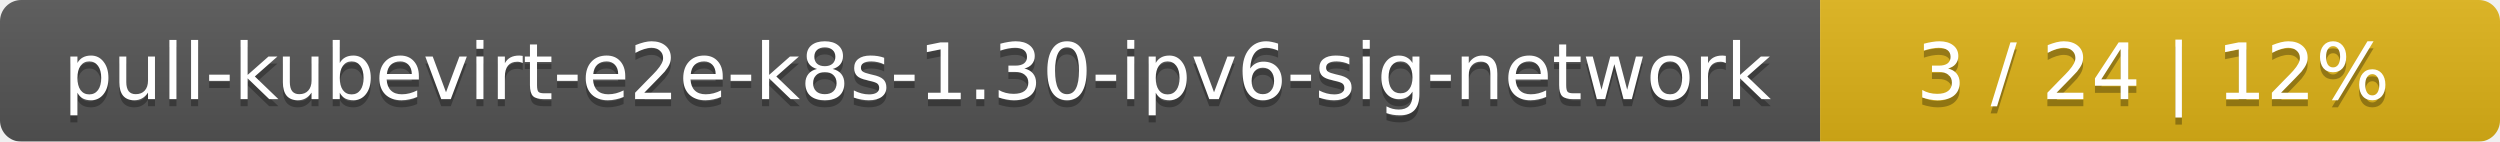
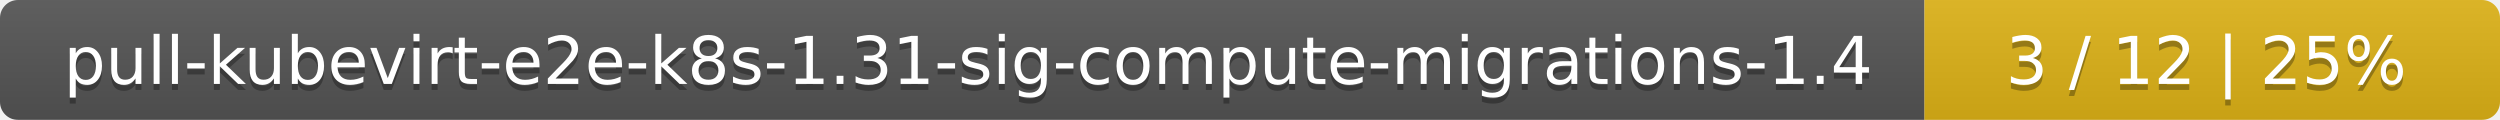
- <svg xmlns="http://www.w3.org/2000/svg" width="353" height="20">
+ <svg xmlns="http://www.w3.org/2000/svg" width="417" height="20">
  <linearGradient id="smooth" x2="0" y2="100%">
    <stop offset="0" stop-color="#bbb" stop-opacity=".1" />
    <stop offset="1" stop-opacity=".1" />
  </linearGradient>
  <mask id="round">
-     <rect width="353" height="20" rx="3" fill="#fff" />
+     <rect width="417" height="20" rx="3" fill="#fff" />
  </mask>
  <g mask="url(#round)">
-     <rect width="257" height="20" fill="#555" />
-     <rect x="257" width="96" height="20" fill="#dfb317" />
-     <rect width="353" height="20" fill="url(#smooth)" />
+     <rect width="321" height="20" fill="#555" />
+     <rect x="321" width="96" height="20" fill="#dfb317" />
+     <rect width="417" height="20" fill="url(#smooth)" />
  </g>
  <g fill="#fff" text-anchor="middle" font-family="DejaVu Sans,Verdana,Geneva,sans-serif" font-size="11">
-     <text x="129.5" y="15" fill="#010101" fill-opacity=".3">pull-kubevirt-e2e-k8s-1.30-ipv6-sig-network</text>
-     <text x="129.5" y="14">pull-kubevirt-e2e-k8s-1.30-ipv6-sig-network</text>
-     <text x="304" y="15" fill="#010101" fill-opacity=".3">3 / 24    |    12%</text>
-     <text x="304" y="14">3 / 24    |    12%</text>
+     <text x="161.5" y="15" fill="#010101" fill-opacity=".3">pull-kubevirt-e2e-k8s-1.31-sig-compute-migrations-1.4</text>
+     <text x="161.5" y="14">pull-kubevirt-e2e-k8s-1.31-sig-compute-migrations-1.4</text>
+     <text x="368" y="15" fill="#010101" fill-opacity=".3">3 / 12    |    25%</text>
+     <text x="368" y="14">3 / 12    |    25%</text>
  </g>
</svg>
